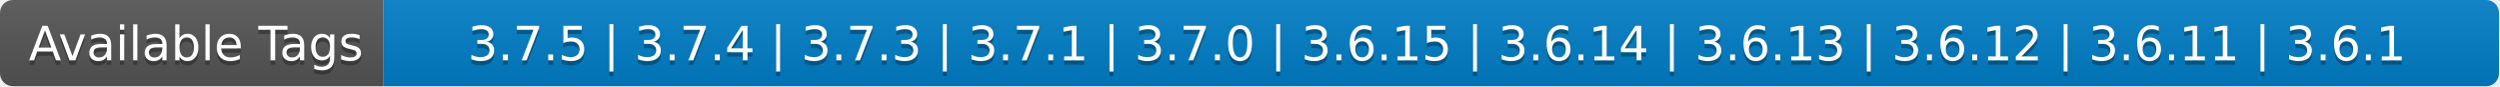
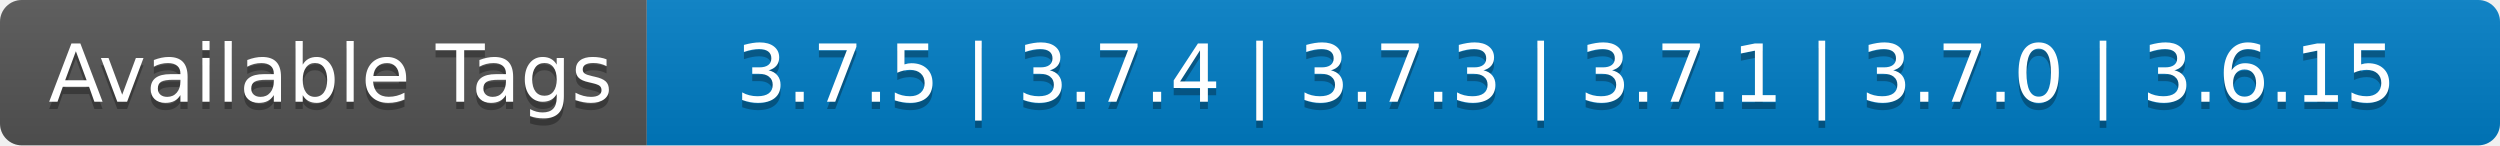
- <svg xmlns="http://www.w3.org/2000/svg" width="580" height="20" role="img" aria-label="Available Tags: 3.7.5 | 3.7.4 | 3.7.3 | 3.7.1 | 3.7.0 | 3.6.15 | 3.6.14 | 3.6.13 | 3.6.12 | 3.6.11 | 3.6.1">
+ <svg xmlns="http://www.w3.org/2000/svg" width="344" height="20" role="img" aria-label="Available Tags: 3.7.5 | 3.7.4 | 3.7.3 | 3.7.1 | 3.7.0 | 3.6.15">
  <linearGradient id="s" x2="0" y2="100%">
    <stop offset="0" stop-color="#bbb" stop-opacity=".1" />
    <stop offset="1" stop-opacity=".1" />
  </linearGradient>
  <clipPath id="r">
-     <rect width="580" height="20" rx="3" fill="#fff" />
+     <rect width="344" height="20" rx="3" fill="#fff" />
  </clipPath>
  <g clip-path="url(#r)">
    <rect width="89" height="20" fill="#555" />
-     <rect x="89" width="491" height="20" fill="#007ec6" />
-     <rect width="580" height="20" fill="url(#s)" />
+     <rect x="89" width="255" height="20" fill="#007ec6" />
+     <rect width="344" height="20" fill="url(#s)" />
  </g>
  <g fill="#fff" text-anchor="middle" font-family="Verdana,Geneva,DejaVu Sans,sans-serif" text-rendering="geometricPrecision" font-size="110">
    <text aria-hidden="true" x="455" y="150" fill="#010101" fill-opacity=".3" transform="scale(.1)" textLength="790">Available Tags</text>
    <text x="455" y="140" transform="scale(.1)" fill="#fff" textLength="790">Available Tags</text>
-     <text aria-hidden="true" x="3335" y="150" fill="#010101" fill-opacity=".3" transform="scale(.1)" textLength="4810">3.7.5 | 3.7.4 | 3.7.3 | 3.7.1 | 3.7.0 | 3.6.15 | 3.6.14 | 3.6.13 | 3.6.12 | 3.6.11 | 3.6.1</text>
-     <text x="3335" y="140" transform="scale(.1)" fill="#fff" textLength="4810">3.7.5 | 3.7.4 | 3.7.3 | 3.7.1 | 3.7.0 | 3.6.15 | 3.6.14 | 3.6.13 | 3.6.12 | 3.6.11 | 3.6.1</text>
+     <text aria-hidden="true" x="2155" y="150" fill="#010101" fill-opacity=".3" transform="scale(.1)" textLength="2450">3.7.5 | 3.7.4 | 3.7.3 | 3.7.1 | 3.7.0 | 3.6.15</text>
+     <text x="2155" y="140" transform="scale(.1)" fill="#fff" textLength="2450">3.7.5 | 3.7.4 | 3.7.3 | 3.7.1 | 3.7.0 | 3.6.15</text>
  </g>
</svg>
